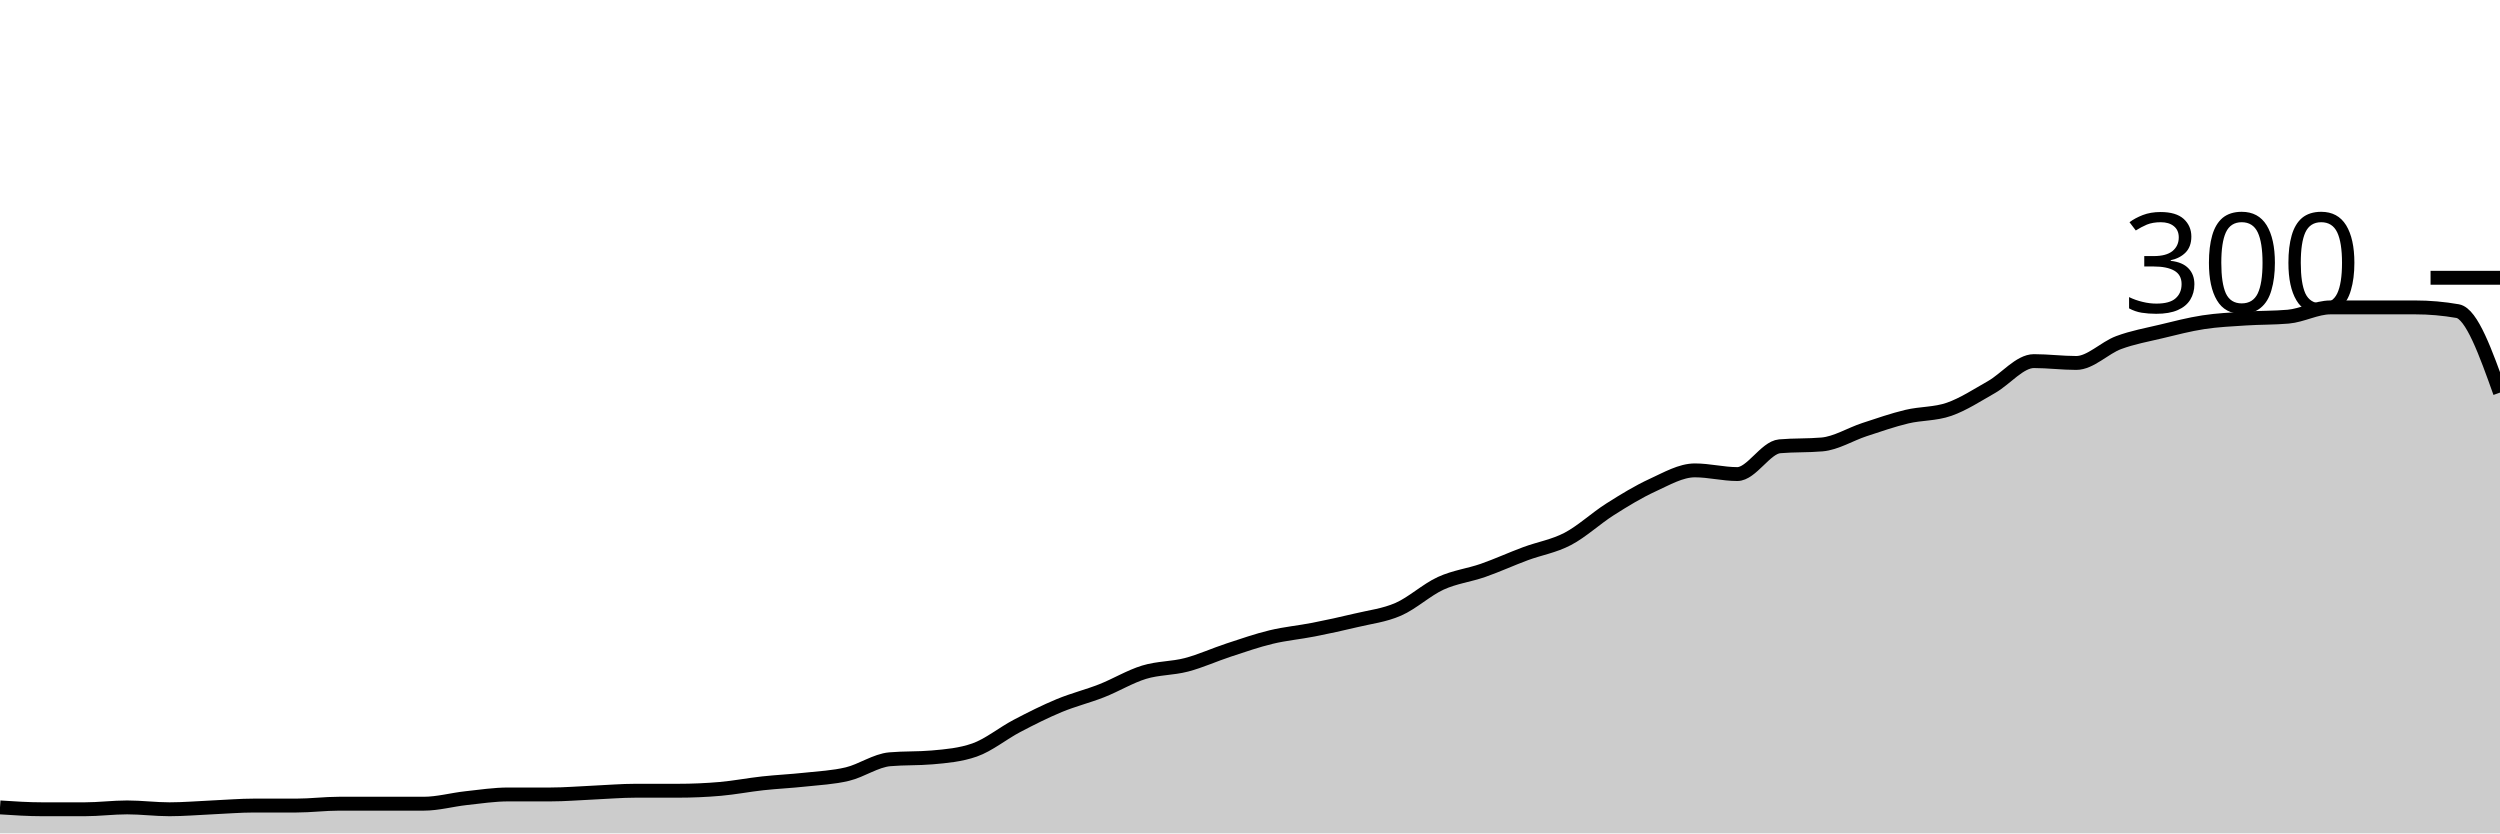
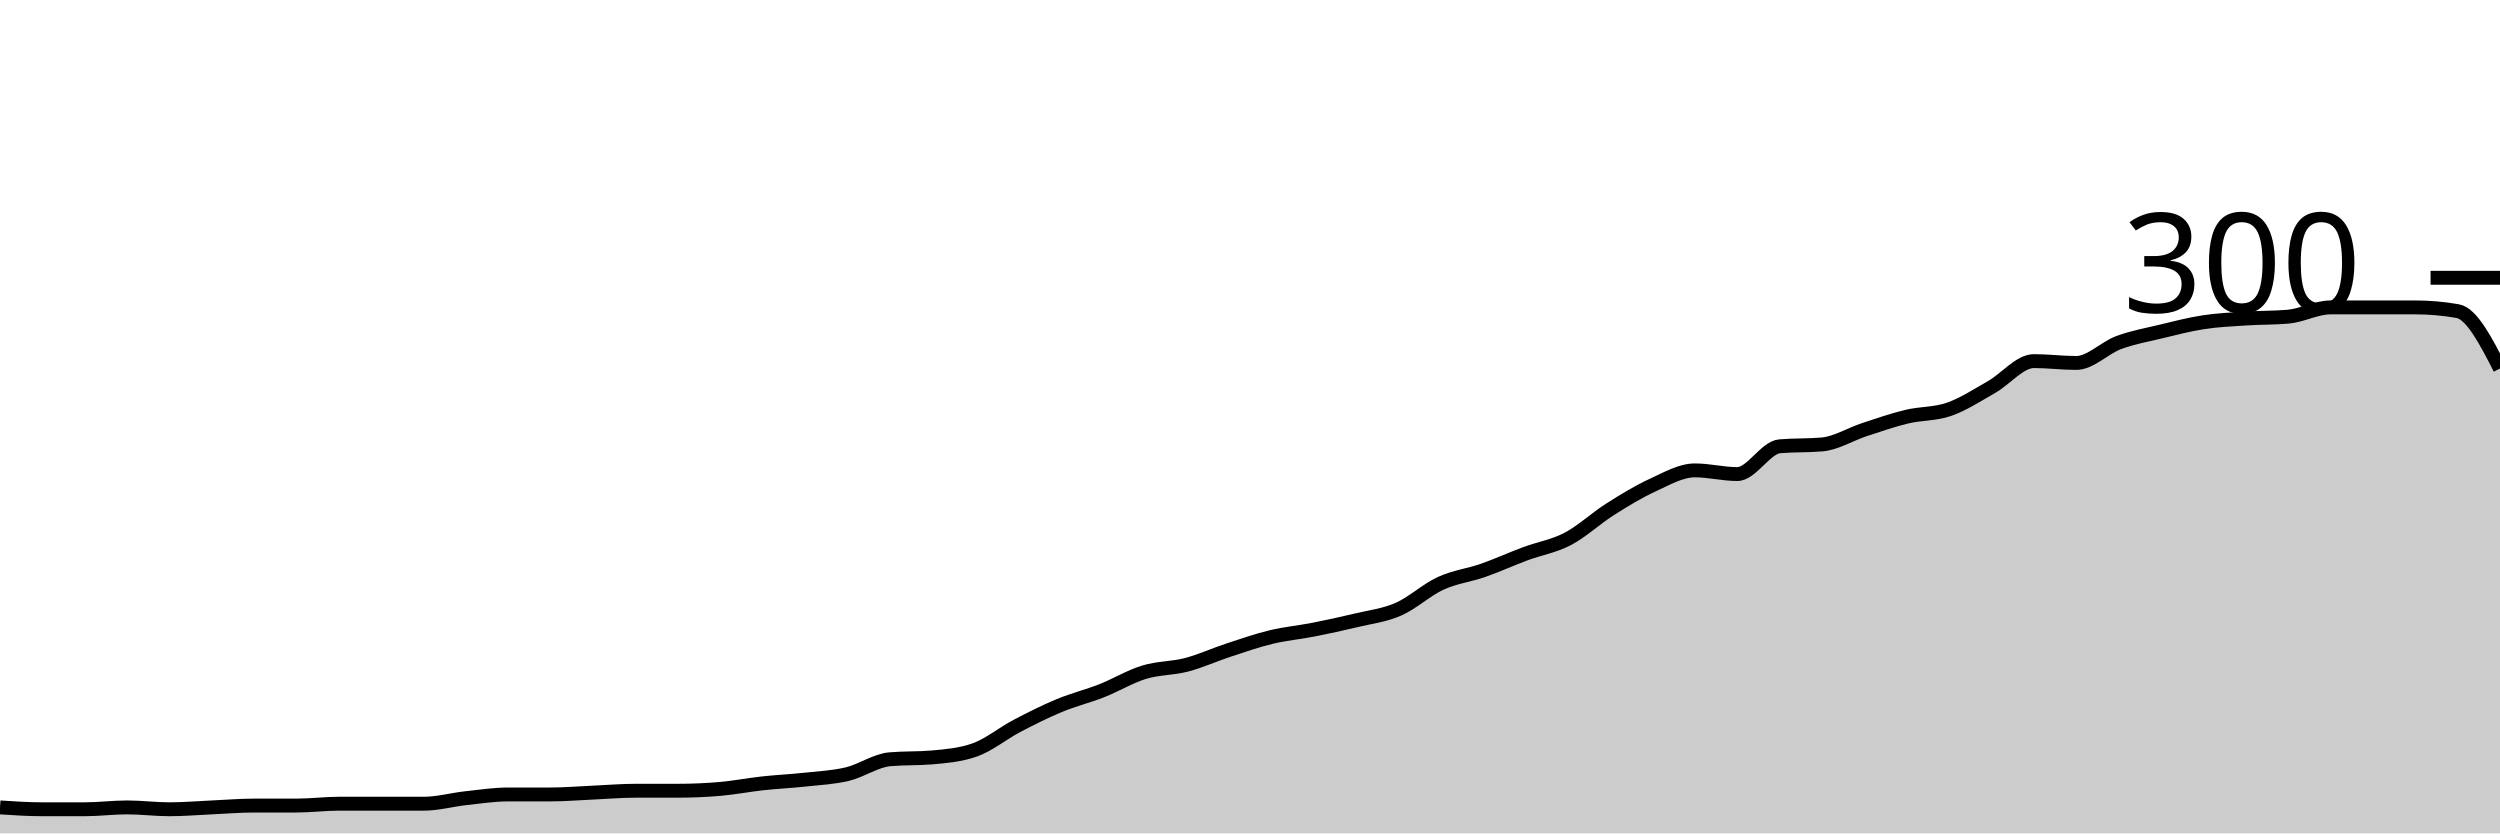
<svg xmlns="http://www.w3.org/2000/svg" viewBox="0 0 180 60">
  <g transform="translate(0,20)">
-     <path class="area" fill="rgba(0, 0, 0, 0.2)" d="M0,38.133C1.017,38.2,2.034,38.267,3.051,38.267C4.068,38.267,5.085,38.267,6.102,38.267C7.119,38.267,8.136,38.133,9.153,38.133C10.169,38.133,11.186,38.267,12.203,38.267C13.22,38.267,14.237,38.178,15.254,38.133C16.271,38.089,17.288,38,18.305,38C19.322,38,20.339,38,21.356,38C22.373,38,23.39,37.867,24.407,37.867C25.424,37.867,26.441,37.867,27.458,37.867C28.475,37.867,29.492,37.867,30.508,37.867C31.525,37.867,32.542,37.578,33.559,37.467C34.576,37.356,35.593,37.2,36.61,37.2C37.627,37.2,38.644,37.2,39.661,37.2C40.678,37.2,41.695,37.111,42.712,37.067C43.729,37.022,44.746,36.933,45.763,36.933C46.78,36.933,47.797,36.933,48.814,36.933C49.831,36.933,50.847,36.889,51.864,36.8C52.881,36.711,53.898,36.511,54.915,36.4C55.932,36.289,56.949,36.244,57.966,36.133C58.983,36.022,60,35.978,61.017,35.733C62.034,35.489,63.051,34.756,64.068,34.667C65.085,34.578,66.102,34.622,67.119,34.533C68.136,34.444,69.153,34.356,70.169,34C71.186,33.644,72.203,32.8,73.22,32.267C74.237,31.733,75.254,31.222,76.271,30.8C77.288,30.378,78.305,30.133,79.322,29.733C80.339,29.333,81.356,28.711,82.373,28.4C83.39,28.089,84.407,28.133,85.424,27.867C86.441,27.6,87.458,27.133,88.475,26.8C89.492,26.467,90.508,26.111,91.525,25.867C92.542,25.622,93.559,25.533,94.576,25.333C95.593,25.133,96.61,24.911,97.627,24.667C98.644,24.422,99.661,24.311,100.678,23.867C101.695,23.422,102.712,22.467,103.729,22C104.746,21.533,105.763,21.422,106.78,21.067C107.797,20.711,108.814,20.244,109.831,19.867C110.847,19.489,111.864,19.333,112.881,18.8C113.898,18.267,114.915,17.311,115.932,16.667C116.949,16.022,117.966,15.4,118.983,14.933C120,14.467,121.017,13.867,122.034,13.867C123.051,13.867,124.068,14.133,125.085,14.133C126.102,14.133,127.119,12.222,128.136,12.133C129.153,12.044,130.169,12.089,131.186,12C132.203,11.911,133.22,11.267,134.237,10.933C135.254,10.6,136.271,10.244,137.288,10C138.305,9.756,139.322,9.822,140.339,9.467C141.356,9.111,142.373,8.444,143.39,7.867C144.407,7.289,145.424,6,146.441,6C147.458,6,148.475,6.133,149.492,6.133C150.508,6.133,151.525,5.044,152.542,4.667C153.559,4.289,154.576,4.111,155.593,3.867C156.61,3.622,157.627,3.356,158.644,3.2C159.661,3.044,160.678,3,161.695,2.933C162.712,2.867,163.729,2.889,164.746,2.8C165.763,2.711,166.78,2.133,167.797,2.133C168.814,2.133,169.831,2.133,170.847,2.133C171.864,2.133,172.881,2.133,173.898,2.133C174.915,2.133,175.932,2.222,176.949,2.4C177.966,2.578,178.983,5.422,180,8.267L180,40C178.983,40,177.966,40,176.949,40C175.932,40,174.915,40,173.898,40C172.881,40,171.864,40,170.847,40C169.831,40,168.814,40,167.797,40C166.78,40,165.763,40,164.746,40C163.729,40,162.712,40,161.695,40C160.678,40,159.661,40,158.644,40C157.627,40,156.61,40,155.593,40C154.576,40,153.559,40,152.542,40C151.525,40,150.508,40,149.492,40C148.475,40,147.458,40,146.441,40C145.424,40,144.407,40,143.39,40C142.373,40,141.356,40,140.339,40C139.322,40,138.305,40,137.288,40C136.271,40,135.254,40,134.237,40C133.22,40,132.203,40,131.186,40C130.169,40,129.153,40,128.136,40C127.119,40,126.102,40,125.085,40C124.068,40,123.051,40,122.034,40C121.017,40,120,40,118.983,40C117.966,40,116.949,40,115.932,40C114.915,40,113.898,40,112.881,40C111.864,40,110.847,40,109.831,40C108.814,40,107.797,40,106.78,40C105.763,40,104.746,40,103.729,40C102.712,40,101.695,40,100.678,40C99.661,40,98.644,40,97.627,40C96.61,40,95.593,40,94.576,40C93.559,40,92.542,40,91.525,40C90.508,40,89.492,40,88.475,40C87.458,40,86.441,40,85.424,40C84.407,40,83.39,40,82.373,40C81.356,40,80.339,40,79.322,40C78.305,40,77.288,40,76.271,40C75.254,40,74.237,40,73.22,40C72.203,40,71.186,40,70.169,40C69.153,40,68.136,40,67.119,40C66.102,40,65.085,40,64.068,40C63.051,40,62.034,40,61.017,40C60,40,58.983,40,57.966,40C56.949,40,55.932,40,54.915,40C53.898,40,52.881,40,51.864,40C50.847,40,49.831,40,48.814,40C47.797,40,46.78,40,45.763,40C44.746,40,43.729,40,42.712,40C41.695,40,40.678,40,39.661,40C38.644,40,37.627,40,36.61,40C35.593,40,34.576,40,33.559,40C32.542,40,31.525,40,30.508,40C29.492,40,28.475,40,27.458,40C26.441,40,25.424,40,24.407,40C23.39,40,22.373,40,21.356,40C20.339,40,19.322,40,18.305,40C17.288,40,16.271,40,15.254,40C14.237,40,13.22,40,12.203,40C11.186,40,10.169,40,9.153,40C8.136,40,7.119,40,6.102,40C5.085,40,4.068,40,3.051,40C2.034,40,1.017,40,0,40Z" />
-     <path class="line" stroke="black" fill="none" d="M0,38.133C1.017,38.2,2.034,38.267,3.051,38.267C4.068,38.267,5.085,38.267,6.102,38.267C7.119,38.267,8.136,38.133,9.153,38.133C10.169,38.133,11.186,38.267,12.203,38.267C13.22,38.267,14.237,38.178,15.254,38.133C16.271,38.089,17.288,38,18.305,38C19.322,38,20.339,38,21.356,38C22.373,38,23.39,37.867,24.407,37.867C25.424,37.867,26.441,37.867,27.458,37.867C28.475,37.867,29.492,37.867,30.508,37.867C31.525,37.867,32.542,37.578,33.559,37.467C34.576,37.356,35.593,37.2,36.61,37.2C37.627,37.2,38.644,37.2,39.661,37.2C40.678,37.2,41.695,37.111,42.712,37.067C43.729,37.022,44.746,36.933,45.763,36.933C46.78,36.933,47.797,36.933,48.814,36.933C49.831,36.933,50.847,36.889,51.864,36.8C52.881,36.711,53.898,36.511,54.915,36.4C55.932,36.289,56.949,36.244,57.966,36.133C58.983,36.022,60,35.978,61.017,35.733C62.034,35.489,63.051,34.756,64.068,34.667C65.085,34.578,66.102,34.622,67.119,34.533C68.136,34.444,69.153,34.356,70.169,34C71.186,33.644,72.203,32.8,73.22,32.267C74.237,31.733,75.254,31.222,76.271,30.8C77.288,30.378,78.305,30.133,79.322,29.733C80.339,29.333,81.356,28.711,82.373,28.4C83.39,28.089,84.407,28.133,85.424,27.867C86.441,27.6,87.458,27.133,88.475,26.8C89.492,26.467,90.508,26.111,91.525,25.867C92.542,25.622,93.559,25.533,94.576,25.333C95.593,25.133,96.61,24.911,97.627,24.667C98.644,24.422,99.661,24.311,100.678,23.867C101.695,23.422,102.712,22.467,103.729,22C104.746,21.533,105.763,21.422,106.78,21.067C107.797,20.711,108.814,20.244,109.831,19.867C110.847,19.489,111.864,19.333,112.881,18.8C113.898,18.267,114.915,17.311,115.932,16.667C116.949,16.022,117.966,15.4,118.983,14.933C120,14.467,121.017,13.867,122.034,13.867C123.051,13.867,124.068,14.133,125.085,14.133C126.102,14.133,127.119,12.222,128.136,12.133C129.153,12.044,130.169,12.089,131.186,12C132.203,11.911,133.22,11.267,134.237,10.933C135.254,10.6,136.271,10.244,137.288,10C138.305,9.756,139.322,9.822,140.339,9.467C141.356,9.111,142.373,8.444,143.39,7.867C144.407,7.289,145.424,6,146.441,6C147.458,6,148.475,6.133,149.492,6.133C150.508,6.133,151.525,5.044,152.542,4.667C153.559,4.289,154.576,4.111,155.593,3.867C156.61,3.622,157.627,3.356,158.644,3.2C159.661,3.044,160.678,3,161.695,2.933C162.712,2.867,163.729,2.889,164.746,2.8C165.763,2.711,166.78,2.133,167.797,2.133C168.814,2.133,169.831,2.133,170.847,2.133C171.864,2.133,172.881,2.133,173.898,2.133C174.915,2.133,175.932,2.222,176.949,2.4C177.966,2.578,178.983,5.422,180,8.267" />
+     <path class="area" fill="rgba(0, 0, 0, 0.2)" d="M0,38.133C1.017,38.2,2.034,38.267,3.051,38.267C4.068,38.267,5.085,38.267,6.102,38.267C7.119,38.267,8.136,38.133,9.153,38.133C10.169,38.133,11.186,38.267,12.203,38.267C13.22,38.267,14.237,38.178,15.254,38.133C16.271,38.089,17.288,38,18.305,38C19.322,38,20.339,38,21.356,38C22.373,38,23.39,37.867,24.407,37.867C25.424,37.867,26.441,37.867,27.458,37.867C28.475,37.867,29.492,37.867,30.508,37.867C31.525,37.867,32.542,37.578,33.559,37.467C34.576,37.356,35.593,37.2,36.61,37.2C37.627,37.2,38.644,37.2,39.661,37.2C40.678,37.2,41.695,37.111,42.712,37.067C43.729,37.022,44.746,36.933,45.763,36.933C46.78,36.933,47.797,36.933,48.814,36.933C49.831,36.933,50.847,36.889,51.864,36.8C52.881,36.711,53.898,36.511,54.915,36.4C55.932,36.289,56.949,36.244,57.966,36.133C58.983,36.022,60,35.978,61.017,35.733C62.034,35.489,63.051,34.756,64.068,34.667C65.085,34.578,66.102,34.622,67.119,34.533C68.136,34.444,69.153,34.356,70.169,34C71.186,33.644,72.203,32.8,73.22,32.267C74.237,31.733,75.254,31.222,76.271,30.8C77.288,30.378,78.305,30.133,79.322,29.733C80.339,29.333,81.356,28.711,82.373,28.4C83.39,28.089,84.407,28.133,85.424,27.867C86.441,27.6,87.458,27.133,88.475,26.8C89.492,26.467,90.508,26.111,91.525,25.867C92.542,25.622,93.559,25.533,94.576,25.333C95.593,25.133,96.61,24.911,97.627,24.667C98.644,24.422,99.661,24.311,100.678,23.867C101.695,23.422,102.712,22.467,103.729,22C104.746,21.533,105.763,21.422,106.78,21.067C107.797,20.711,108.814,20.244,109.831,19.867C110.847,19.489,111.864,19.333,112.881,18.8C113.898,18.267,114.915,17.311,115.932,16.667C116.949,16.022,117.966,15.4,118.983,14.933C120,14.467,121.017,13.867,122.034,13.867C123.051,13.867,124.068,14.133,125.085,14.133C126.102,14.133,127.119,12.222,128.136,12.133C129.153,12.044,130.169,12.089,131.186,12C132.203,11.911,133.22,11.267,134.237,10.933C135.254,10.6,136.271,10.244,137.288,10C138.305,9.756,139.322,9.822,140.339,9.467C141.356,9.111,142.373,8.444,143.39,7.867C144.407,7.289,145.424,6,146.441,6C147.458,6,148.475,6.133,149.492,6.133C150.508,6.133,151.525,5.044,152.542,4.667C153.559,4.289,154.576,4.111,155.593,3.867C156.61,3.622,157.627,3.356,158.644,3.2C159.661,3.044,160.678,3,161.695,2.933C162.712,2.867,163.729,2.889,164.746,2.8C165.763,2.711,166.78,2.133,167.797,2.133C168.814,2.133,169.831,2.133,170.847,2.133C171.864,2.133,172.881,2.133,173.898,2.133C174.915,2.133,175.932,2.222,176.949,2.4C177.966,2.578,178.983,4.556,180,6.533L180,40C178.983,40,177.966,40,176.949,40C175.932,40,174.915,40,173.898,40C172.881,40,171.864,40,170.847,40C169.831,40,168.814,40,167.797,40C166.78,40,165.763,40,164.746,40C163.729,40,162.712,40,161.695,40C160.678,40,159.661,40,158.644,40C157.627,40,156.61,40,155.593,40C154.576,40,153.559,40,152.542,40C151.525,40,150.508,40,149.492,40C148.475,40,147.458,40,146.441,40C145.424,40,144.407,40,143.39,40C142.373,40,141.356,40,140.339,40C139.322,40,138.305,40,137.288,40C136.271,40,135.254,40,134.237,40C133.22,40,132.203,40,131.186,40C130.169,40,129.153,40,128.136,40C127.119,40,126.102,40,125.085,40C124.068,40,123.051,40,122.034,40C121.017,40,120,40,118.983,40C117.966,40,116.949,40,115.932,40C114.915,40,113.898,40,112.881,40C111.864,40,110.847,40,109.831,40C108.814,40,107.797,40,106.78,40C105.763,40,104.746,40,103.729,40C102.712,40,101.695,40,100.678,40C99.661,40,98.644,40,97.627,40C96.61,40,95.593,40,94.576,40C93.559,40,92.542,40,91.525,40C90.508,40,89.492,40,88.475,40C87.458,40,86.441,40,85.424,40C84.407,40,83.39,40,82.373,40C81.356,40,80.339,40,79.322,40C78.305,40,77.288,40,76.271,40C75.254,40,74.237,40,73.22,40C72.203,40,71.186,40,70.169,40C69.153,40,68.136,40,67.119,40C66.102,40,65.085,40,64.068,40C63.051,40,62.034,40,61.017,40C60,40,58.983,40,57.966,40C56.949,40,55.932,40,54.915,40C53.898,40,52.881,40,51.864,40C50.847,40,49.831,40,48.814,40C47.797,40,46.78,40,45.763,40C44.746,40,43.729,40,42.712,40C41.695,40,40.678,40,39.661,40C38.644,40,37.627,40,36.61,40C35.593,40,34.576,40,33.559,40C32.542,40,31.525,40,30.508,40C29.492,40,28.475,40,27.458,40C26.441,40,25.424,40,24.407,40C23.39,40,22.373,40,21.356,40C20.339,40,19.322,40,18.305,40C17.288,40,16.271,40,15.254,40C14.237,40,13.22,40,12.203,40C11.186,40,10.169,40,9.153,40C8.136,40,7.119,40,6.102,40C5.085,40,4.068,40,3.051,40C2.034,40,1.017,40,0,40Z" />
+     <path class="line" stroke="black" fill="none" d="M0,38.133C1.017,38.2,2.034,38.267,3.051,38.267C4.068,38.267,5.085,38.267,6.102,38.267C7.119,38.267,8.136,38.133,9.153,38.133C10.169,38.133,11.186,38.267,12.203,38.267C13.22,38.267,14.237,38.178,15.254,38.133C16.271,38.089,17.288,38,18.305,38C19.322,38,20.339,38,21.356,38C22.373,38,23.39,37.867,24.407,37.867C25.424,37.867,26.441,37.867,27.458,37.867C28.475,37.867,29.492,37.867,30.508,37.867C31.525,37.867,32.542,37.578,33.559,37.467C34.576,37.356,35.593,37.2,36.61,37.2C37.627,37.2,38.644,37.2,39.661,37.2C40.678,37.2,41.695,37.111,42.712,37.067C43.729,37.022,44.746,36.933,45.763,36.933C46.78,36.933,47.797,36.933,48.814,36.933C49.831,36.933,50.847,36.889,51.864,36.8C52.881,36.711,53.898,36.511,54.915,36.4C55.932,36.289,56.949,36.244,57.966,36.133C58.983,36.022,60,35.978,61.017,35.733C62.034,35.489,63.051,34.756,64.068,34.667C65.085,34.578,66.102,34.622,67.119,34.533C68.136,34.444,69.153,34.356,70.169,34C71.186,33.644,72.203,32.8,73.22,32.267C74.237,31.733,75.254,31.222,76.271,30.8C77.288,30.378,78.305,30.133,79.322,29.733C80.339,29.333,81.356,28.711,82.373,28.4C83.39,28.089,84.407,28.133,85.424,27.867C86.441,27.6,87.458,27.133,88.475,26.8C89.492,26.467,90.508,26.111,91.525,25.867C92.542,25.622,93.559,25.533,94.576,25.333C95.593,25.133,96.61,24.911,97.627,24.667C98.644,24.422,99.661,24.311,100.678,23.867C101.695,23.422,102.712,22.467,103.729,22C104.746,21.533,105.763,21.422,106.78,21.067C107.797,20.711,108.814,20.244,109.831,19.867C110.847,19.489,111.864,19.333,112.881,18.8C113.898,18.267,114.915,17.311,115.932,16.667C116.949,16.022,117.966,15.4,118.983,14.933C120,14.467,121.017,13.867,122.034,13.867C123.051,13.867,124.068,14.133,125.085,14.133C126.102,14.133,127.119,12.222,128.136,12.133C129.153,12.044,130.169,12.089,131.186,12C132.203,11.911,133.22,11.267,134.237,10.933C135.254,10.6,136.271,10.244,137.288,10C138.305,9.756,139.322,9.822,140.339,9.467C141.356,9.111,142.373,8.444,143.39,7.867C144.407,7.289,145.424,6,146.441,6C147.458,6,148.475,6.133,149.492,6.133C150.508,6.133,151.525,5.044,152.542,4.667C153.559,4.289,154.576,4.111,155.593,3.867C156.61,3.622,157.627,3.356,158.644,3.2C159.661,3.044,160.678,3,161.695,2.933C162.712,2.867,163.729,2.889,164.746,2.8C165.763,2.711,166.78,2.133,167.797,2.133C168.814,2.133,169.831,2.133,170.847,2.133C171.864,2.133,172.881,2.133,173.898,2.133C174.915,2.133,175.932,2.222,176.949,2.4C177.966,2.578,178.983,4.556,180,6.533" />
    <path class="axis-ceiling" stroke-width="1" stroke="black" fill="none" d="M175,0L180,0" />
    <text class="axis-ceiling-label" font-family="sans-serif" text-anchor="end" font-size="10px" x="170" y="2.5">300</text>
  </g>
</svg>
